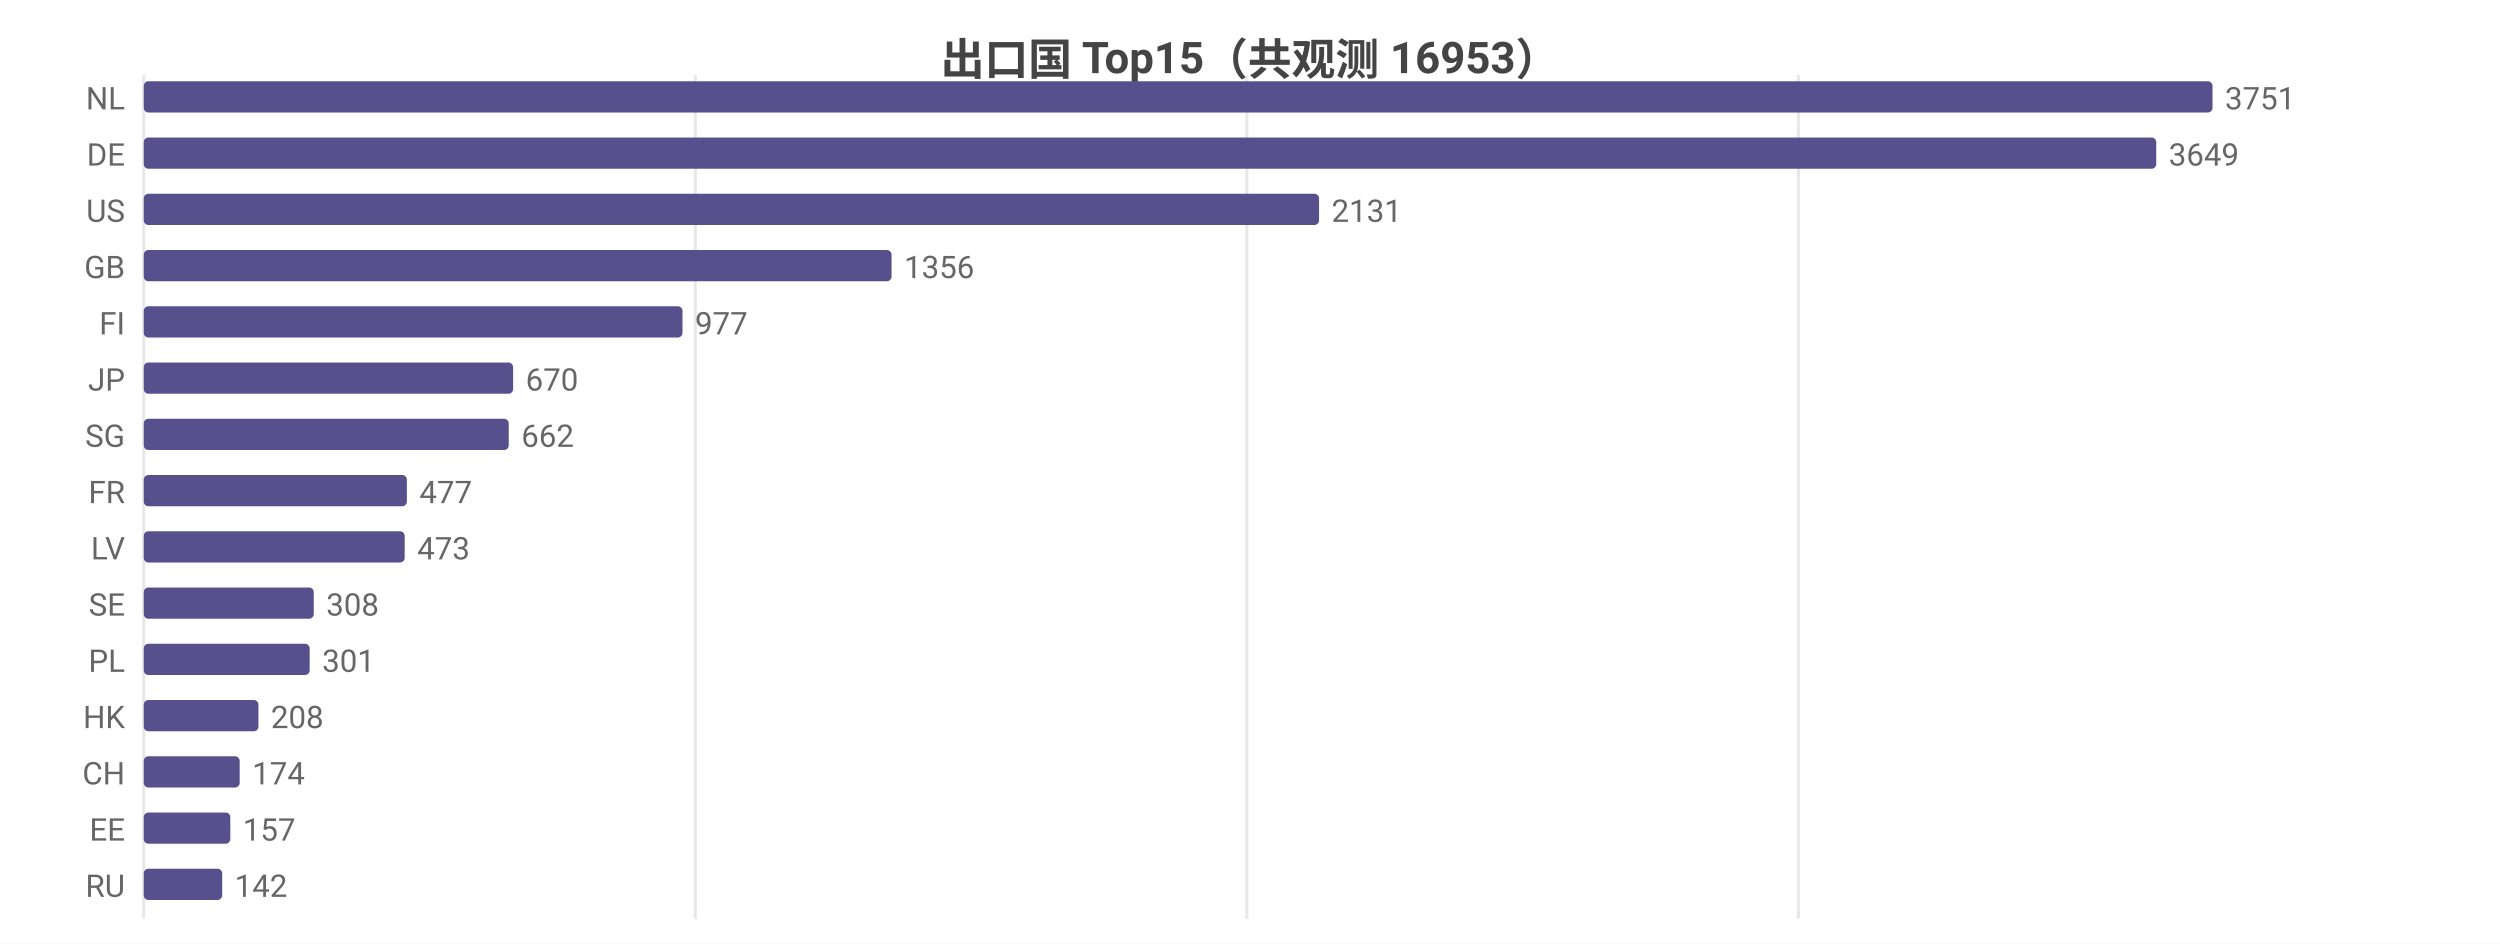
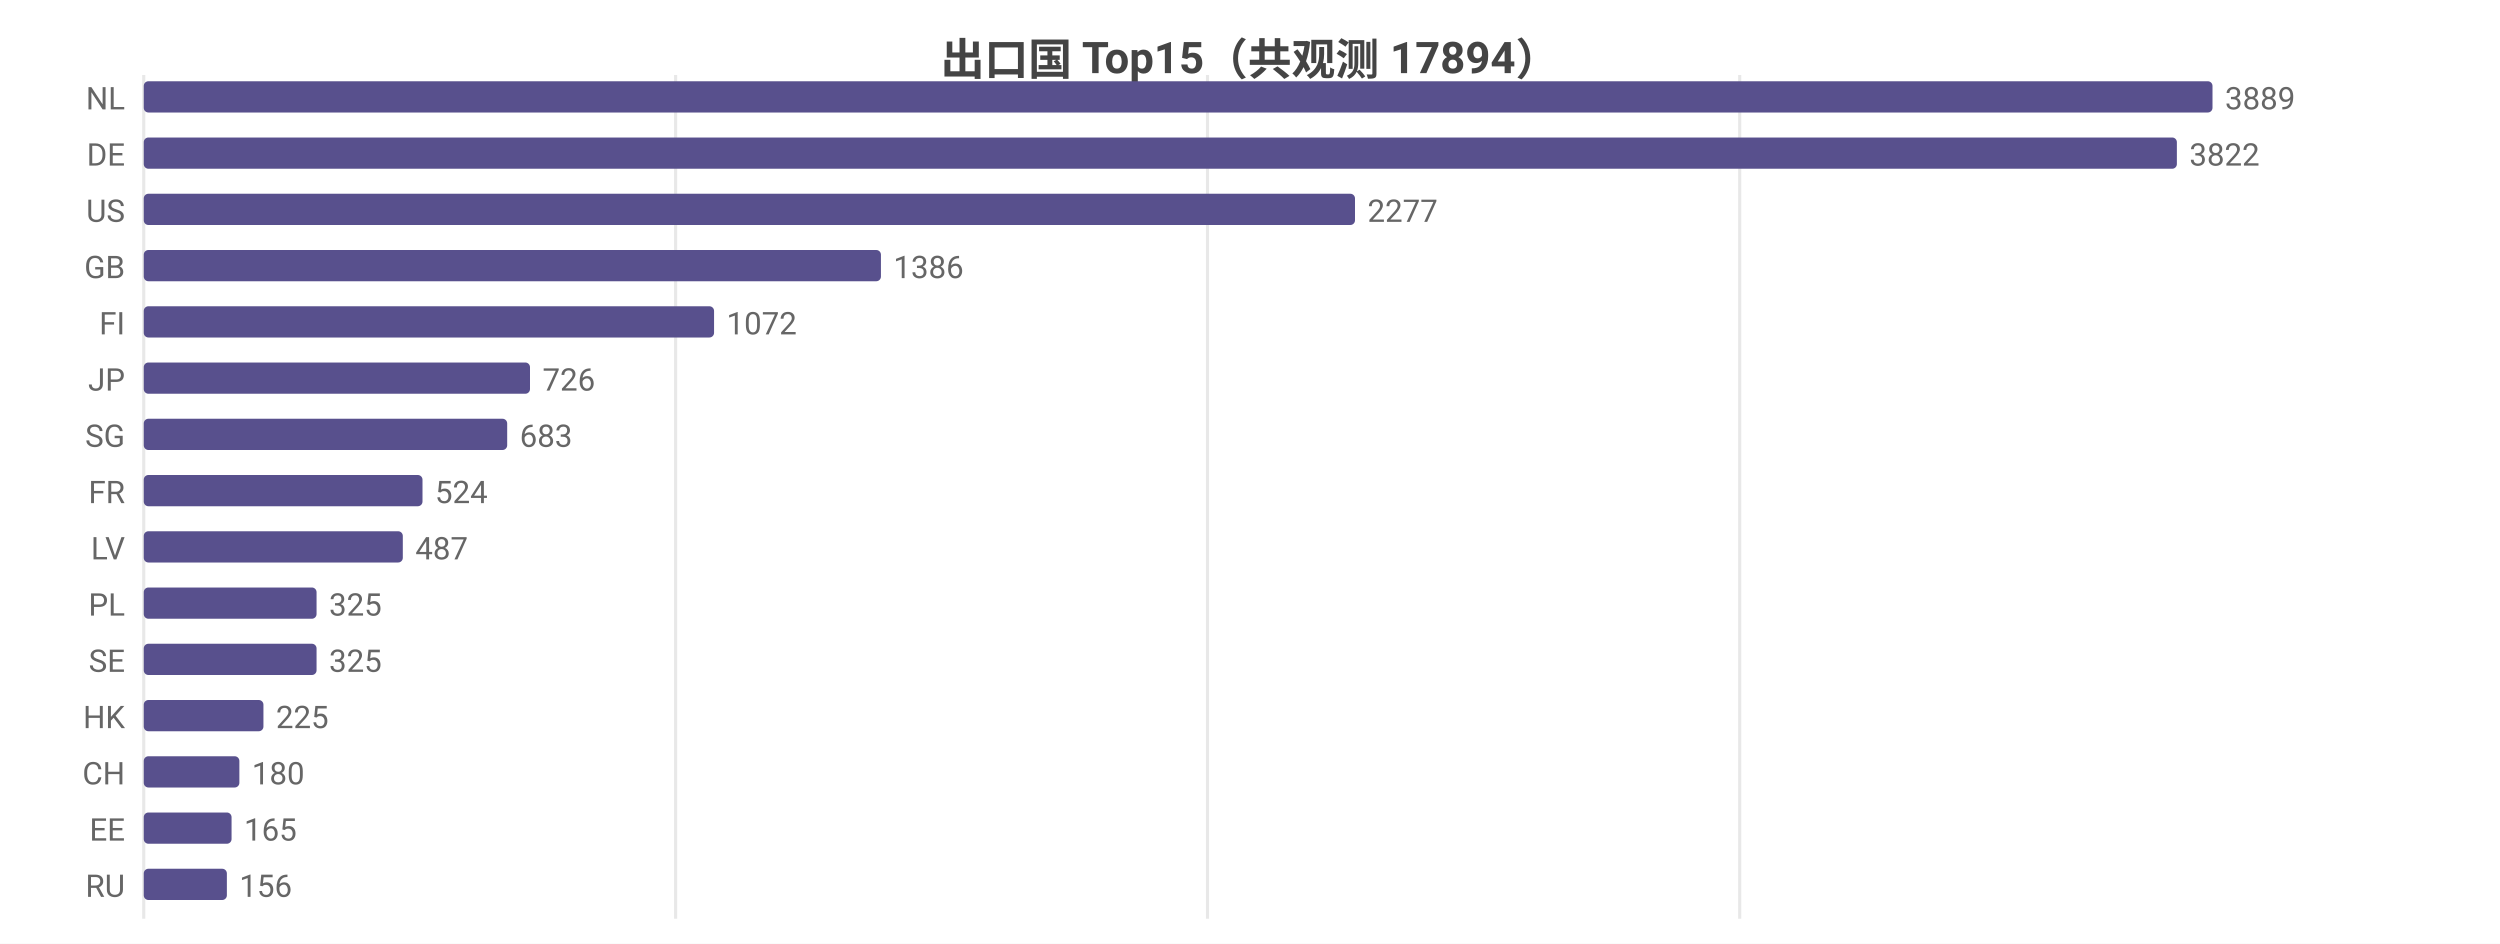
<svg xmlns="http://www.w3.org/2000/svg" width="800" height="302" viewBox="0 0 800 302">
  <rect width="800" height="302" fill="#ffffff" />
  <style>text{font-family:system-ui,-apple-system,'Segoe UI',Roboto,'PingFang SC','Microsoft YaHei','Noto Sans CJK SC',sans-serif}.g{stroke:#e8e8e8;stroke-width:1}.a{stroke:#999;stroke-width:1}.t{font-size:10px;fill:#666}.m{font-size:10px;text-anchor:middle;fill:#666}.e{font-size:10px;text-anchor:end;fill:#666}.l{font-size:11px;fill:#333}.tt{font-size:14px;font-weight:600;text-anchor:middle;fill:#444}.em{font-size:13px;text-anchor:middle;fill:#999}</style>
-   <text class="tt" x="400.0" y="24">出口国 Top15（共观测 16953）</text>
+   <text class="tt" x="400.0" y="24">出口国 Top15（共观测 17894）</text>
  <line class="g" x1="46" y1="24" x2="46" y2="294" />
-   <line class="g" x1="222.5" y1="24" x2="222.5" y2="294" />
-   <line class="g" x1="399.0" y1="24" x2="399.0" y2="294" />
-   <line class="g" x1="575.5" y1="24" x2="575.5" y2="294" />
+   <line class="g" x1="216.2" y1="24" x2="216.2" y2="294" />
+   <line class="g" x1="386.4" y1="24" x2="386.4" y2="294" />
+   <line class="g" x1="556.7" y1="24" x2="556.7" y2="294" />
  <text class="e" x="40" y="35">NL</text>
  <rect x="46" y="26" width="662" height="10" fill="#58508d" rx="1.5" />
-   <text class="t" x="712" y="35">3751</text>
+   <text class="t" x="712" y="35">3889</text>
  <text class="e" x="40" y="53">DE</text>
-   <rect x="46" y="44" width="644.0" height="10" fill="#58508d" rx="1.5" />
-   <text class="t" x="694.0" y="53">3649</text>
+   <rect x="46" y="44" width="650.6" height="10" fill="#58508d" rx="1.5" />
+   <text class="t" x="700.6" y="53">3822</text>
  <text class="e" x="40" y="71">US</text>
-   <rect x="46" y="62" width="376.1" height="10" fill="#58508d" rx="1.5" />
-   <text class="t" x="426.1" y="71">2131</text>
+   <rect x="46" y="62" width="387.6" height="10" fill="#58508d" rx="1.5" />
+   <text class="t" x="437.6" y="71">2277</text>
  <text class="e" x="40" y="89">GB</text>
-   <rect x="46" y="80" width="239.3" height="10" fill="#58508d" rx="1.5" />
-   <text class="t" x="289.3" y="89">1356</text>
+   <rect x="46" y="80" width="235.9" height="10" fill="#58508d" rx="1.5" />
+   <text class="t" x="285.9" y="89">1386</text>
  <text class="e" x="40" y="107">FI</text>
-   <rect x="46" y="98" width="172.4" height="10" fill="#58508d" rx="1.5" />
-   <text class="t" x="222.4" y="107">977</text>
+   <rect x="46" y="98" width="182.5" height="10" fill="#58508d" rx="1.5" />
+   <text class="t" x="232.5" y="107">1072</text>
  <text class="e" x="40" y="125">JP</text>
-   <rect x="46" y="116" width="118.2" height="10" fill="#58508d" rx="1.5" />
-   <text class="t" x="168.2" y="125">670</text>
+   <rect x="46" y="116" width="123.6" height="10" fill="#58508d" rx="1.5" />
+   <text class="t" x="173.6" y="125">726</text>
  <text class="e" x="40" y="143">SG</text>
-   <rect x="46" y="134" width="116.8" height="10" fill="#58508d" rx="1.5" />
-   <text class="t" x="166.8" y="143">662</text>
+   <rect x="46" y="134" width="116.3" height="10" fill="#58508d" rx="1.5" />
+   <text class="t" x="166.3" y="143">683</text>
  <text class="e" x="40" y="161">FR</text>
-   <rect x="46" y="152" width="84.2" height="10" fill="#58508d" rx="1.5" />
-   <text class="t" x="134.2" y="161">477</text>
+   <rect x="46" y="152" width="89.2" height="10" fill="#58508d" rx="1.5" />
+   <text class="t" x="139.2" y="161">524</text>
  <text class="e" x="40" y="179">LV</text>
-   <rect x="46" y="170" width="83.5" height="10" fill="#58508d" rx="1.5" />
-   <text class="t" x="133.5" y="179">473</text>
-   <text class="e" x="40" y="197">SE</text>
-   <rect x="46" y="188" width="54.4" height="10" fill="#58508d" rx="1.5" />
-   <text class="t" x="104.4" y="197">308</text>
-   <text class="e" x="40" y="215">PL</text>
-   <rect x="46" y="206" width="53.1" height="10" fill="#58508d" rx="1.5" />
-   <text class="t" x="103.1" y="215">301</text>
+   <rect x="46" y="170" width="82.9" height="10" fill="#58508d" rx="1.5" />
+   <text class="t" x="132.9" y="179">487</text>
+   <text class="e" x="40" y="197">PL</text>
+   <rect x="46" y="188" width="55.3" height="10" fill="#58508d" rx="1.5" />
+   <text class="t" x="105.3" y="197">325</text>
+   <text class="e" x="40" y="215">SE</text>
+   <rect x="46" y="206" width="55.3" height="10" fill="#58508d" rx="1.5" />
+   <text class="t" x="105.3" y="215">325</text>
  <text class="e" x="40" y="233">HK</text>
-   <rect x="46" y="224" width="36.7" height="10" fill="#58508d" rx="1.5" />
-   <text class="t" x="86.7" y="233">208</text>
+   <rect x="46" y="224" width="38.3" height="10" fill="#58508d" rx="1.5" />
+   <text class="t" x="88.3" y="233">225</text>
  <text class="e" x="40" y="251">CH</text>
-   <rect x="46" y="242" width="30.7" height="10" fill="#58508d" rx="1.5" />
-   <text class="t" x="80.7" y="251">174</text>
+   <rect x="46" y="242" width="30.6" height="10" fill="#58508d" rx="1.5" />
+   <text class="t" x="80.6" y="251">180</text>
  <text class="e" x="40" y="269">EE</text>
-   <rect x="46" y="260" width="27.7" height="10" fill="#58508d" rx="1.5" />
-   <text class="t" x="77.7" y="269">157</text>
+   <rect x="46" y="260" width="28.1" height="10" fill="#58508d" rx="1.5" />
+   <text class="t" x="78.1" y="269">165</text>
  <text class="e" x="40" y="287">RU</text>
-   <rect x="46" y="278" width="25.1" height="10" fill="#58508d" rx="1.5" />
-   <text class="t" x="75.1" y="287">142</text>
+   <rect x="46" y="278" width="26.6" height="10" fill="#58508d" rx="1.5" />
+   <text class="t" x="76.6" y="287">156</text>
</svg>
